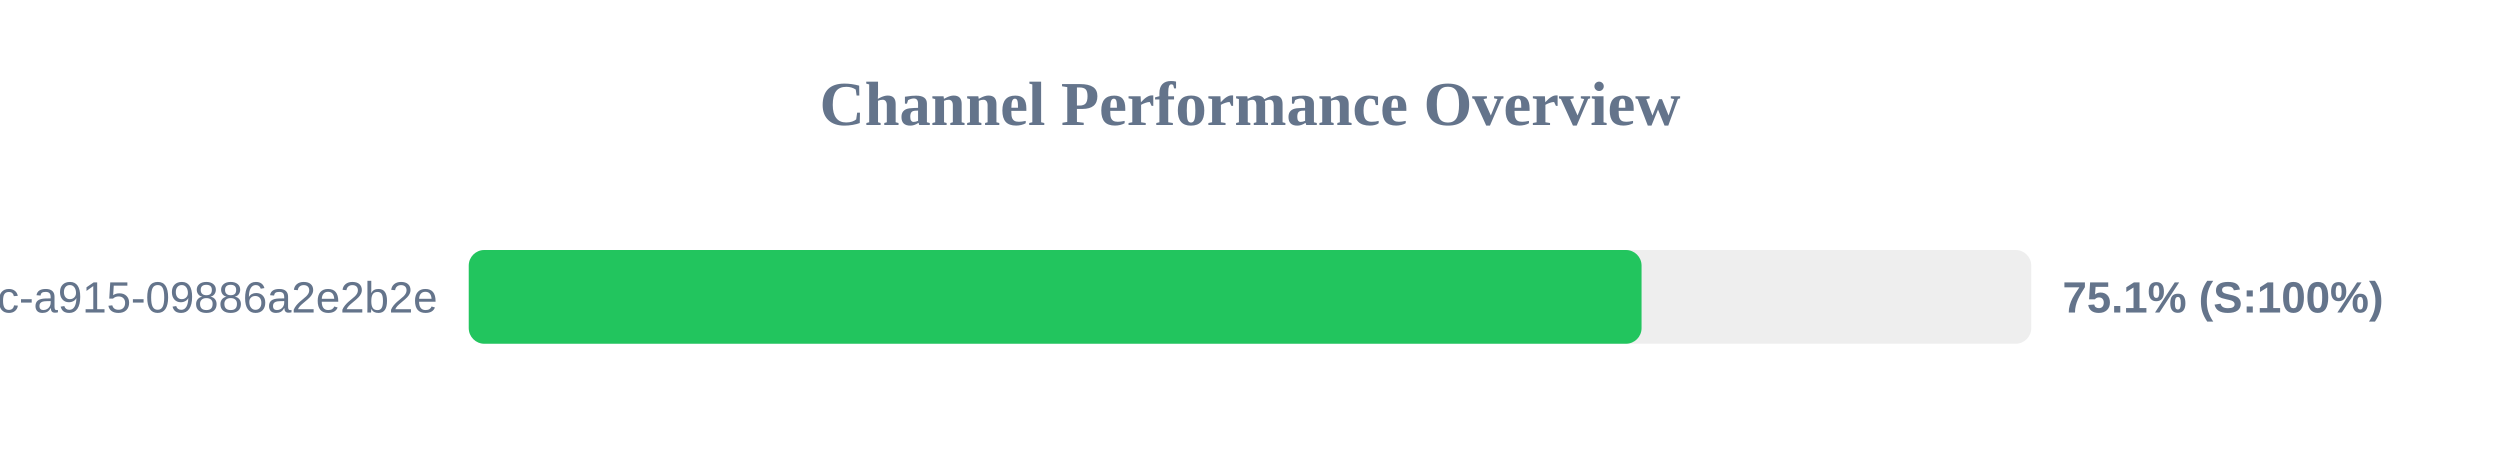
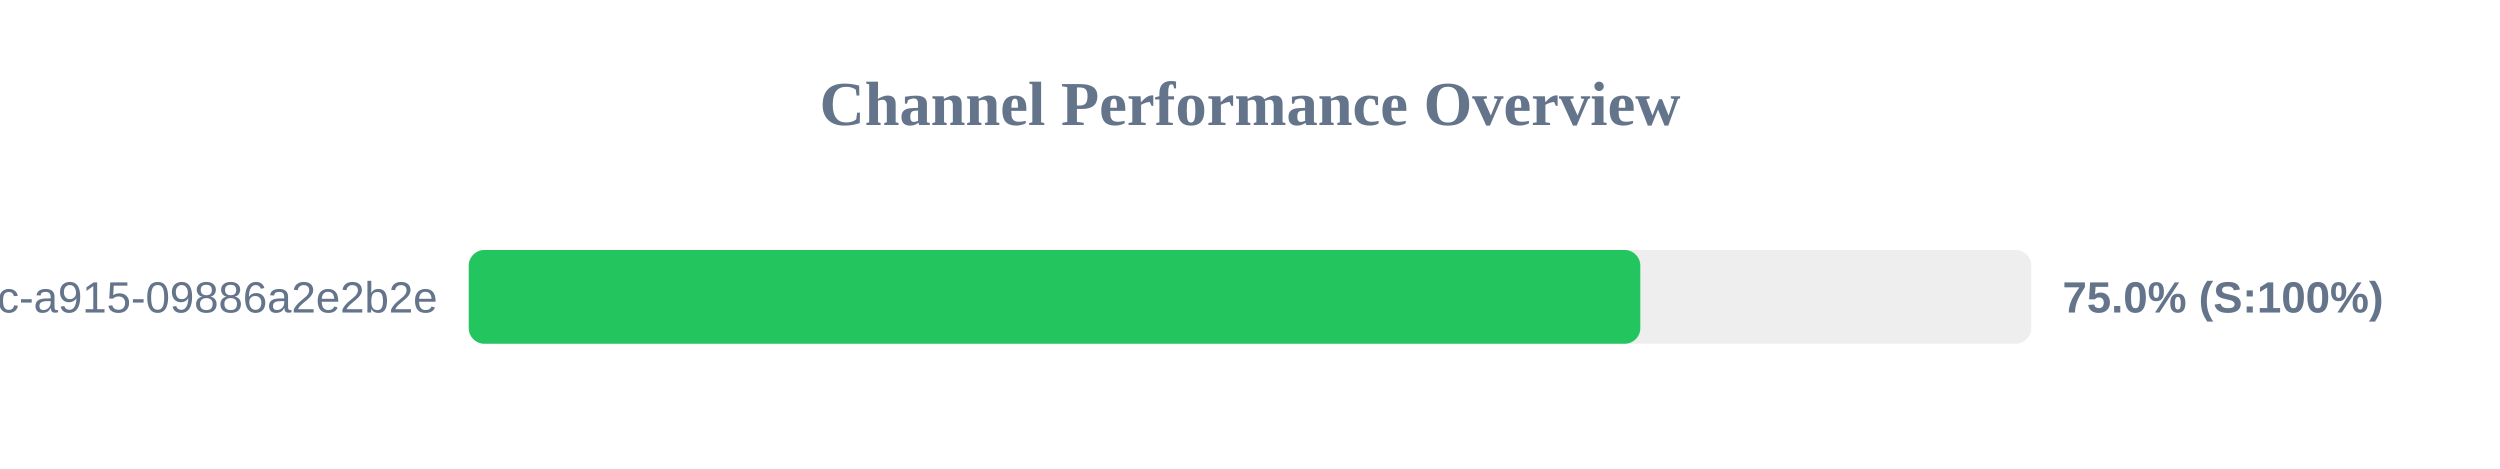
<svg xmlns="http://www.w3.org/2000/svg" width="800" height="150" version="1.1">
  <style>
        .row { font: 14px Arial; fill: #64748b; }
        .score { font: bold 14px Arial; fill: #64748b; }
    </style>
  <text x="400" y="40" text-anchor="middle" font-size="20px" font-weight="bold" fill="#64748b">Channel Performance Overview</text>
  <rect x="150" y="80" width="500" height="30" fill="#eee" rx="5" />
-   <rect x="150" y="80" width="375.3" height="30" fill="#22c55e" rx="5" />
+   <rect x="150" y="80" width="374.9" height="30" fill="#22c55e" rx="5" />
  <text x="140" y="100" text-anchor="end" class="row">?uuid=52816135-d3bc-46bc-a915-09886a2e2b2e</text>
-   <text x="660" y="100" text-anchor="start" class="score">75.1% (S:100%)</text>
+   <text x="660" y="100" text-anchor="start" class="score">75.0% (S:100%)</text>
</svg>
